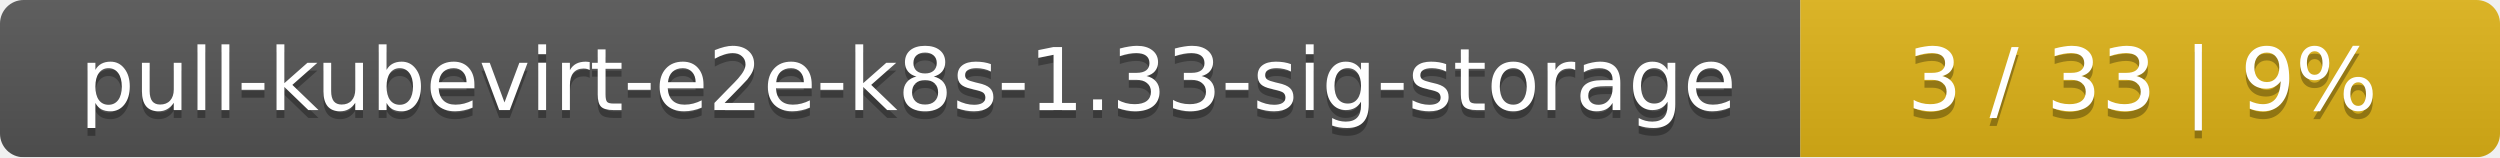
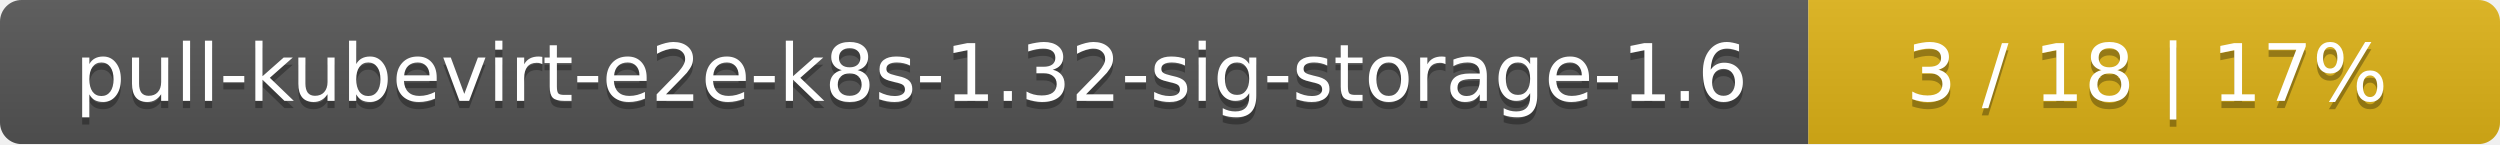
- <svg xmlns="http://www.w3.org/2000/svg" width="318" height="20">
+ <svg xmlns="http://www.w3.org/2000/svg" width="347" height="20">
  <linearGradient id="smooth" x2="0" y2="100%">
    <stop offset="0" stop-color="#bbb" stop-opacity=".1" />
    <stop offset="1" stop-opacity=".1" />
  </linearGradient>
  <mask id="round">
-     <rect width="318" height="20" rx="3" fill="#fff" />
+     <rect width="347" height="20" rx="3" fill="#fff" />
  </mask>
  <g mask="url(#round)">
-     <rect width="229" height="20" fill="#555" />
-     <rect x="229" width="89" height="20" fill="#dfb317" />
-     <rect width="318" height="20" fill="url(#smooth)" />
+     <rect width="251" height="20" fill="#555" />
+     <rect x="251" width="96" height="20" fill="#dfb317" />
+     <rect width="347" height="20" fill="url(#smooth)" />
  </g>
  <g fill="#fff" text-anchor="middle" font-family="DejaVu Sans,Verdana,Geneva,sans-serif" font-size="11">
-     <text x="115.5" y="15" fill="#010101" fill-opacity=".3">pull-kubevirt-e2e-k8s-1.33-sig-storage</text>
-     <text x="115.5" y="14">pull-kubevirt-e2e-k8s-1.33-sig-storage</text>
-     <text x="272.5" y="15" fill="#010101" fill-opacity=".3">3 / 33    |    9%</text>
-     <text x="272.5" y="14">3 / 33    |    9%</text>
+     <text x="126.5" y="15" fill="#010101" fill-opacity=".3">pull-kubevirt-e2e-k8s-1.32-sig-storage-1.6</text>
+     <text x="126.5" y="14">pull-kubevirt-e2e-k8s-1.32-sig-storage-1.6</text>
+     <text x="298" y="15" fill="#010101" fill-opacity=".3">3 / 18    |    17%</text>
+     <text x="298" y="14">3 / 18    |    17%</text>
  </g>
</svg>
